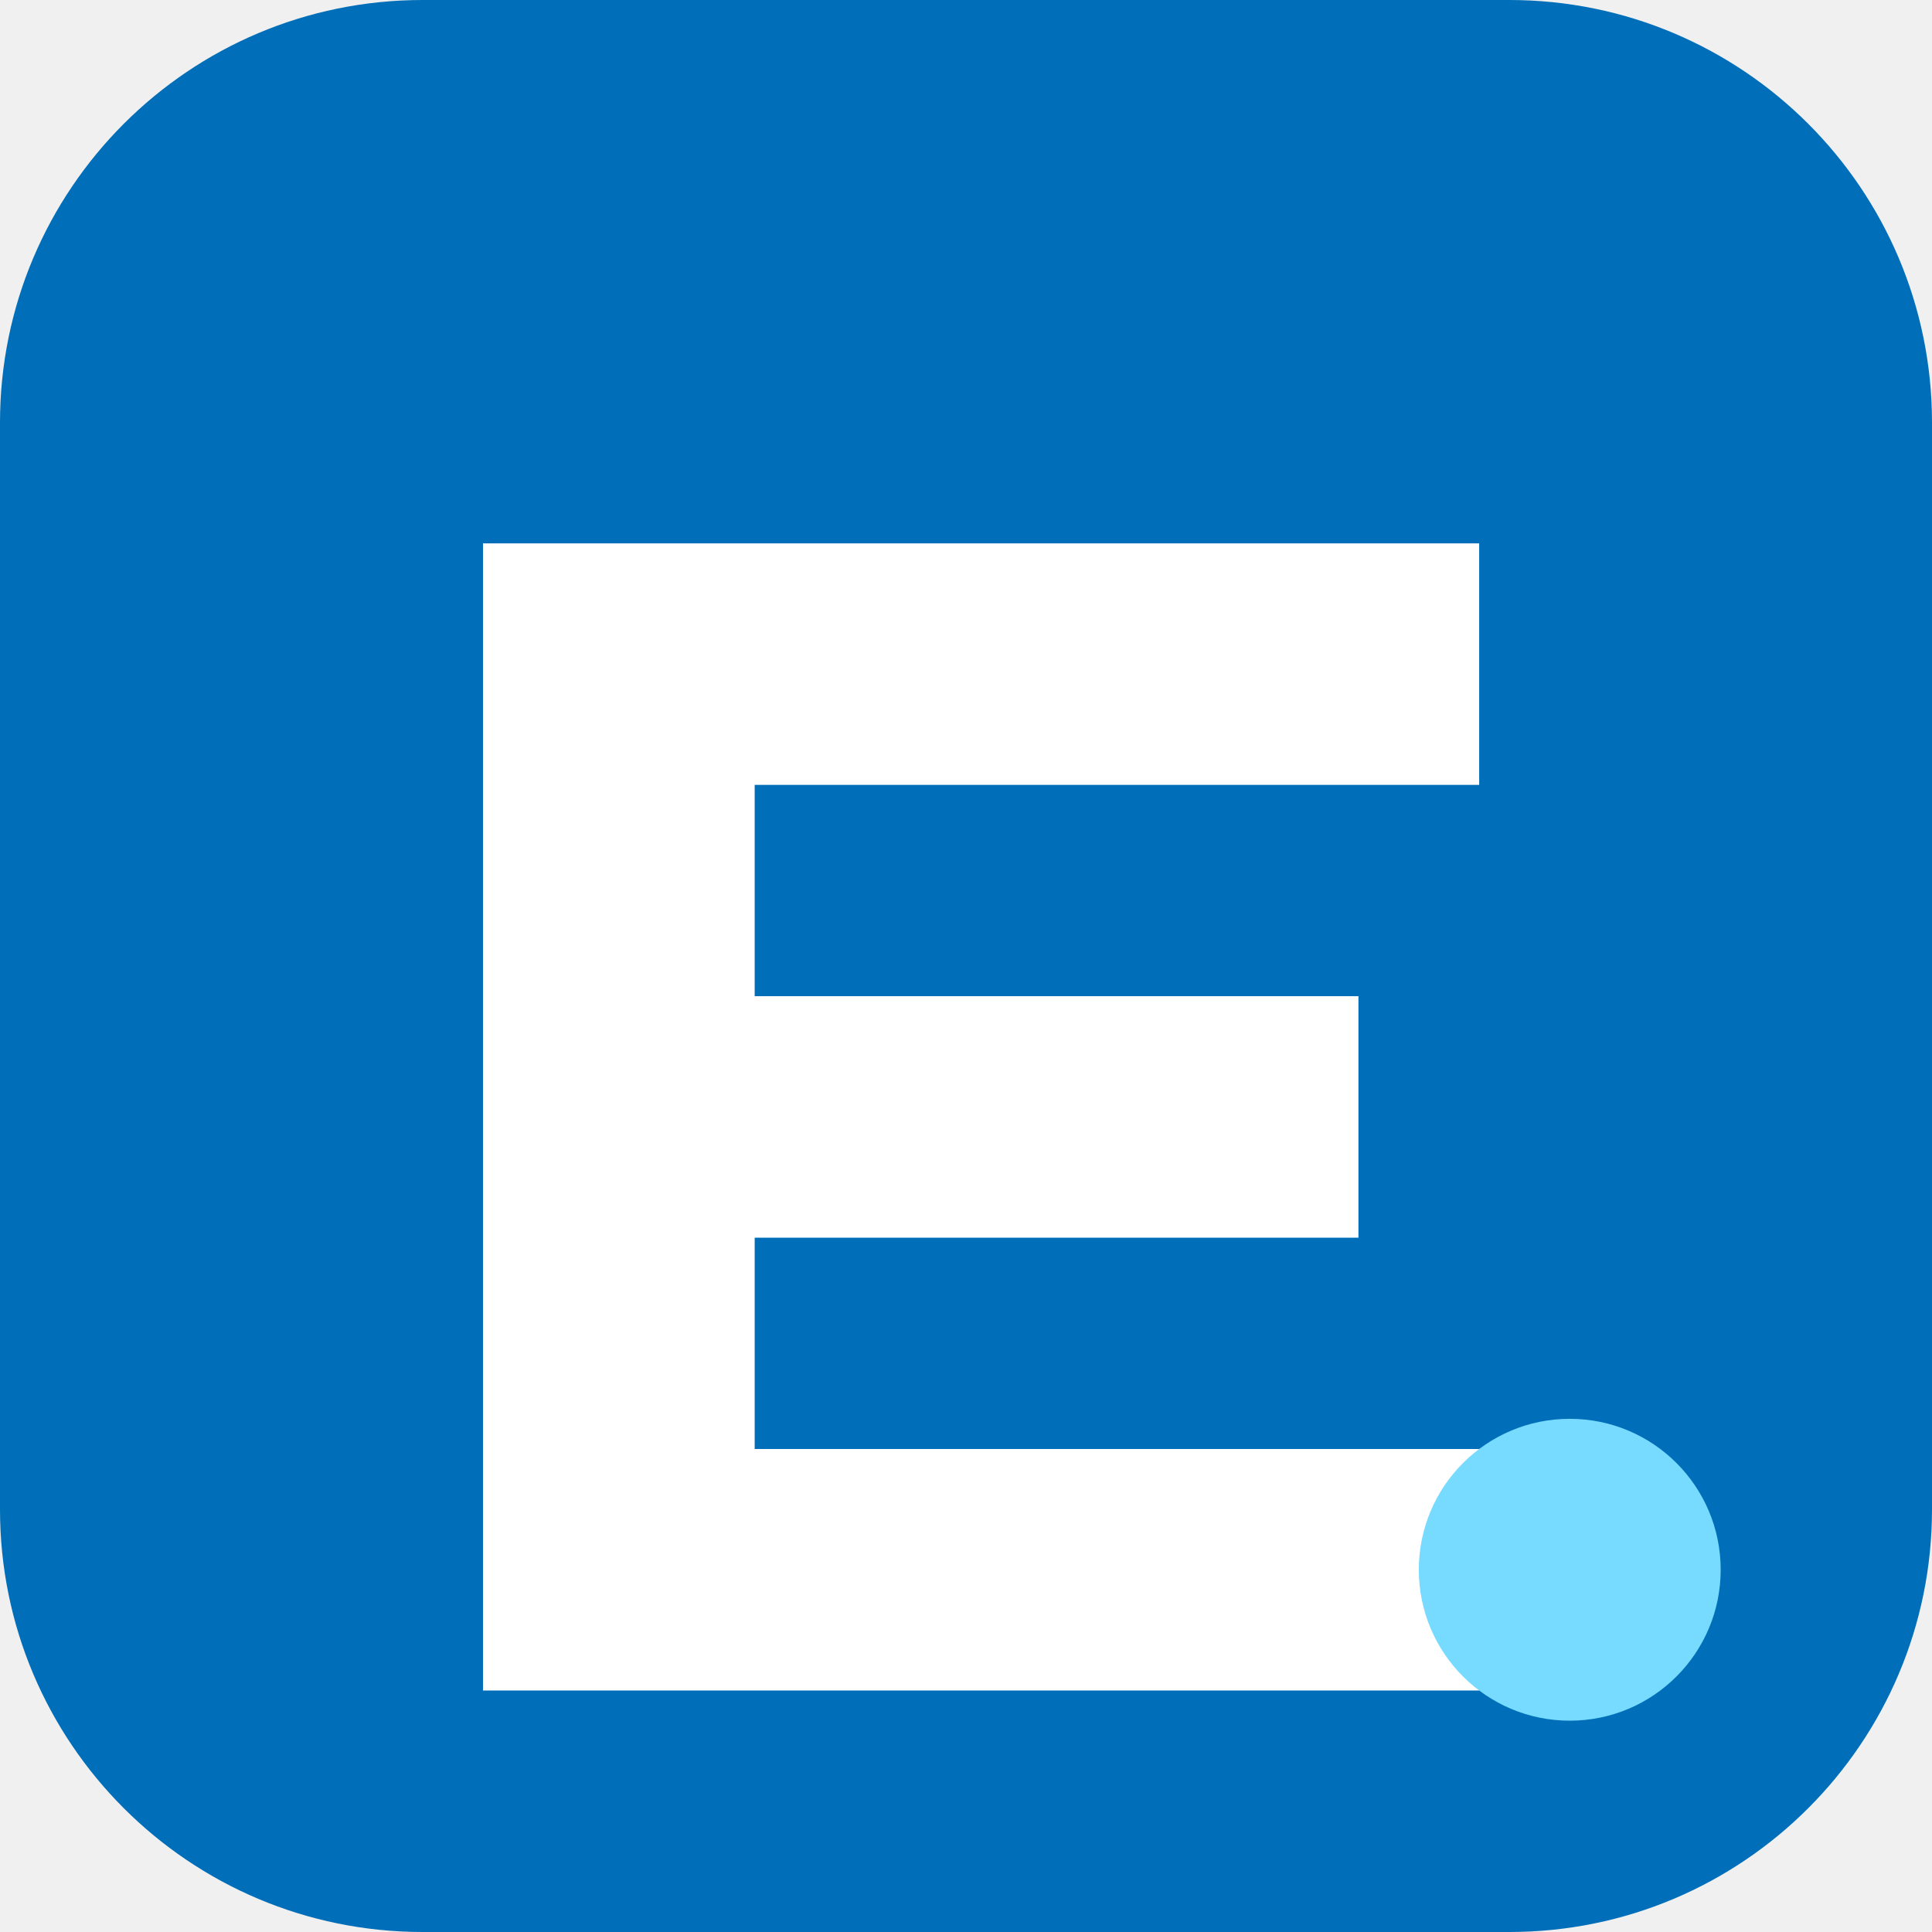
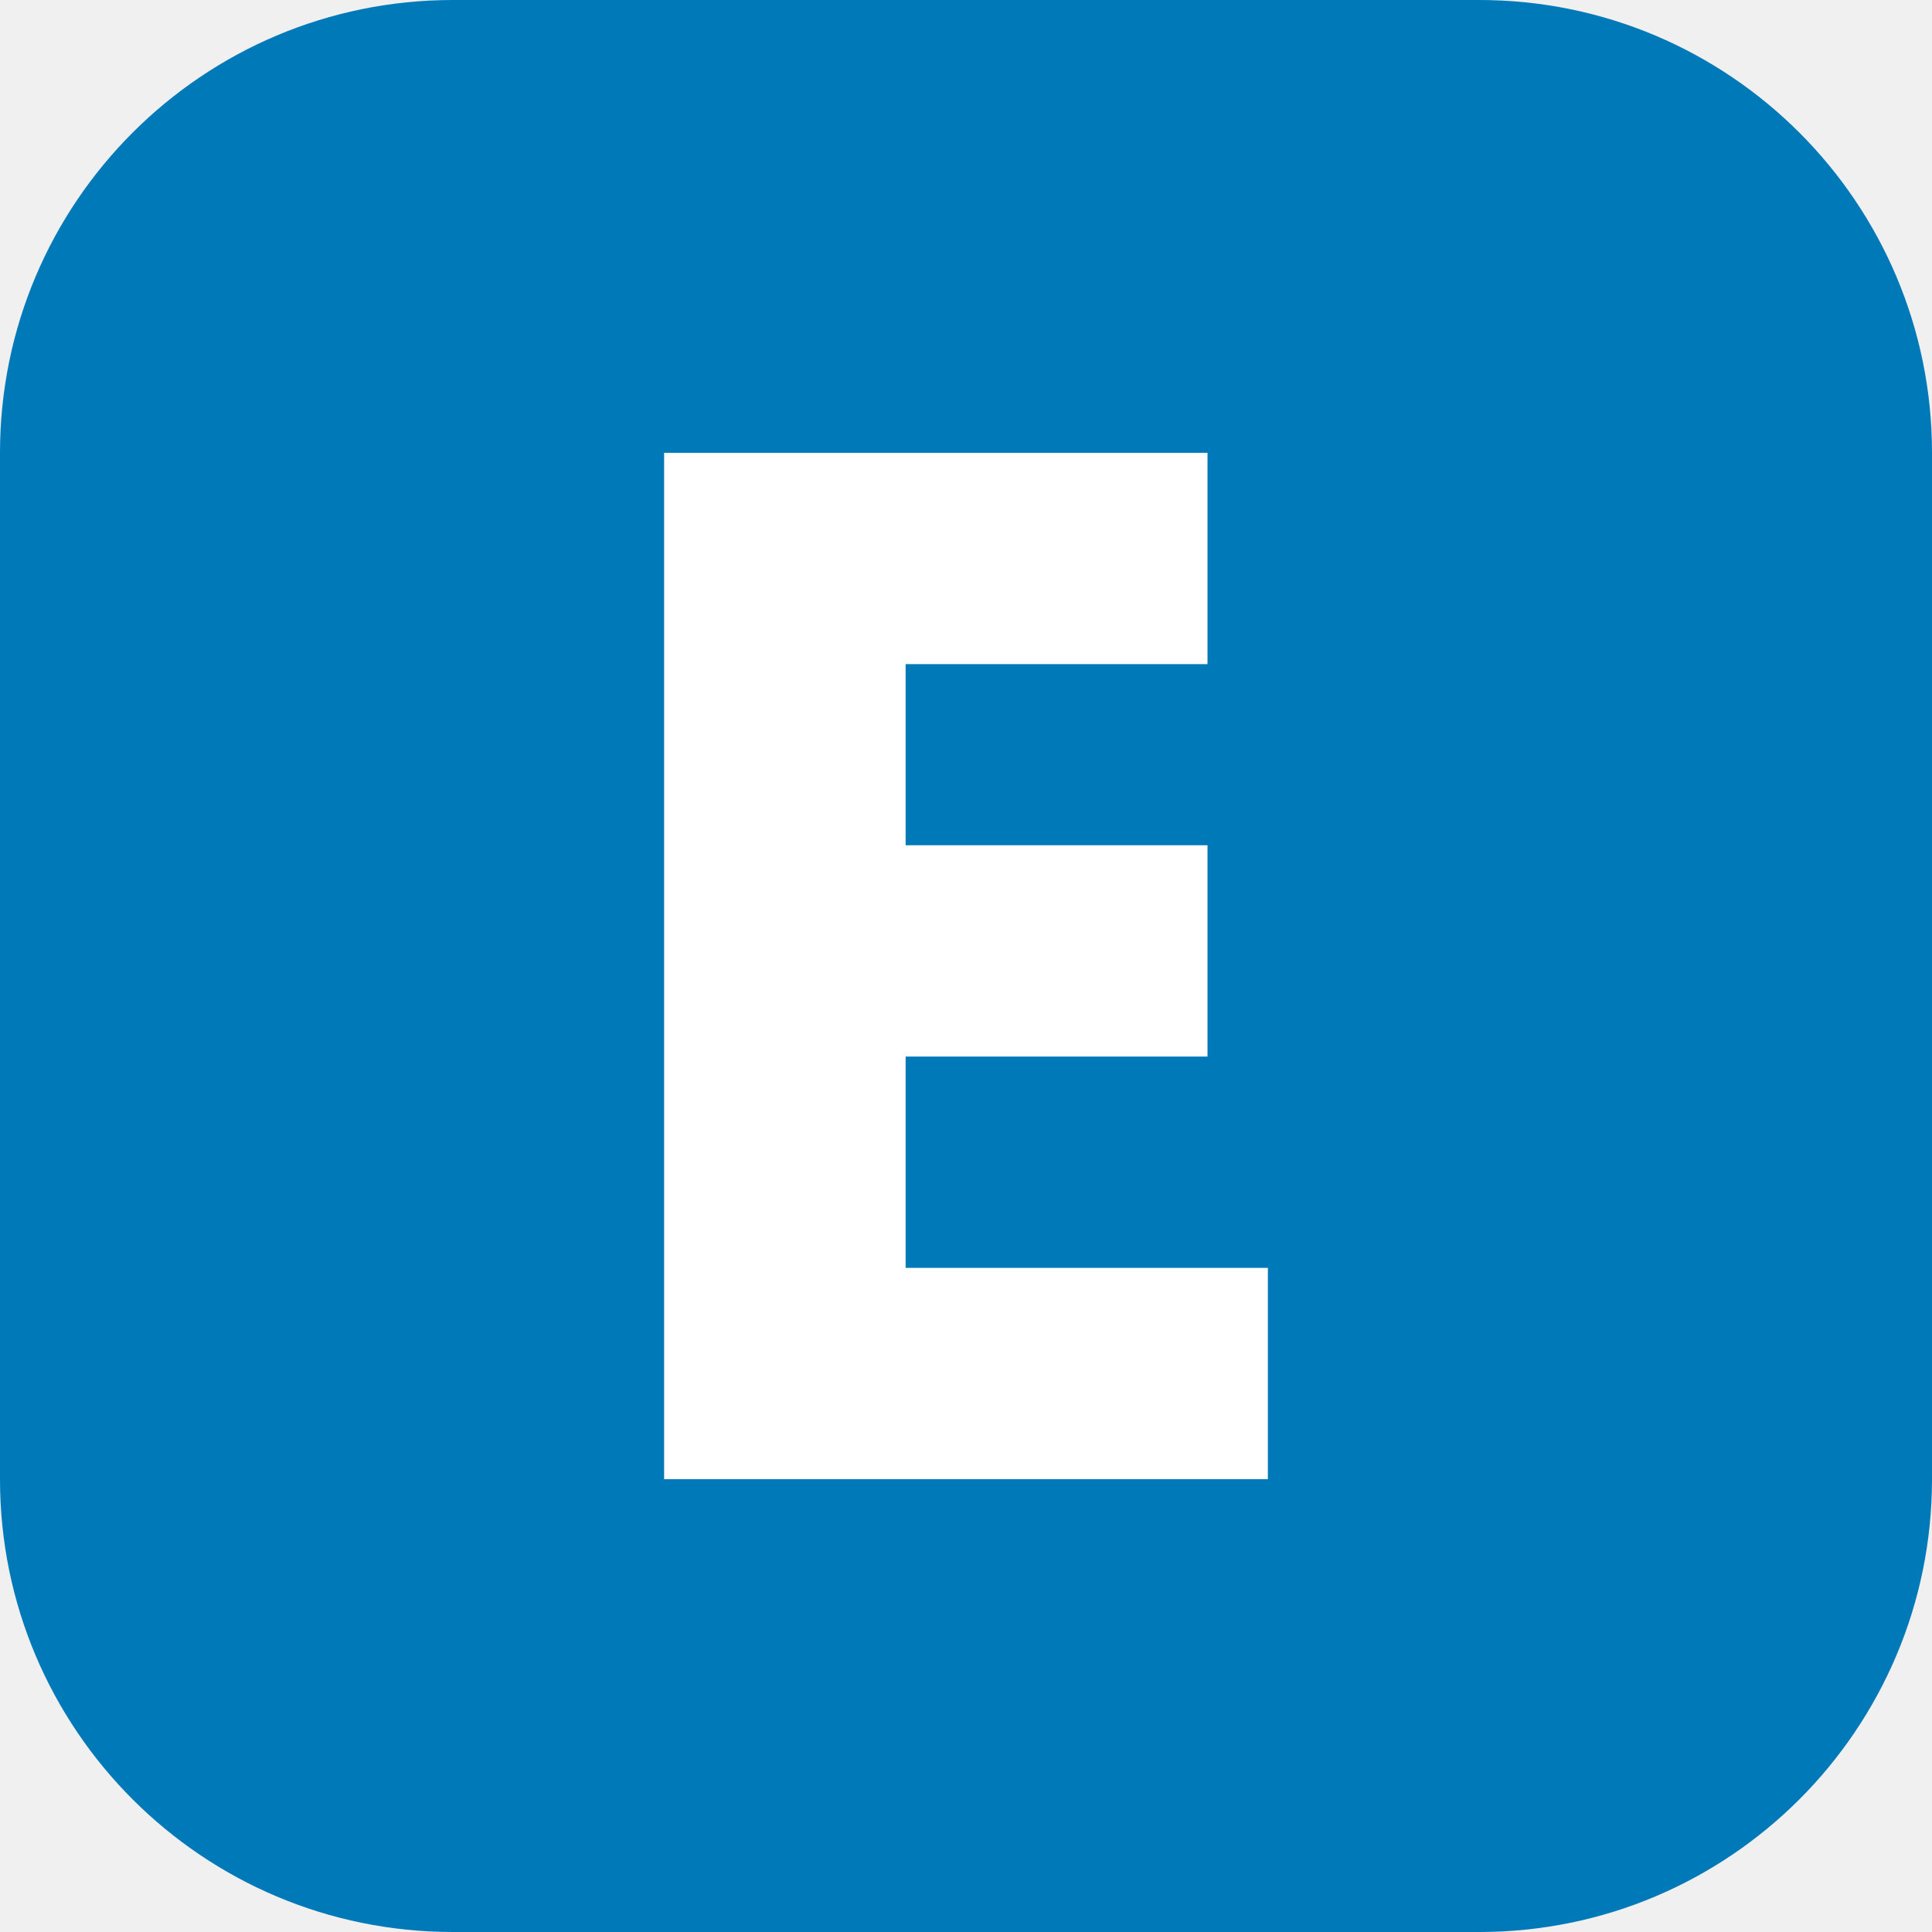
<svg xmlns="http://www.w3.org/2000/svg" viewBox="0 0 64 64">
-   <rect width="64" height="64" rx="14" fill="#006eb8" />
-   <path d="M16 18h33v8H25v7h20v8H25v7h24v8H16z" fill="#fff" />
-   <circle cx="52" cy="52" r="5" fill="#77daff" />
+   <rect width="64" height="64" rx="15" fill="#0079b9" />
+   <path d="M40 15H22v34h20v-7H30v-7h10v-7H30v-6h10z" fill="#fff" />
</svg>
